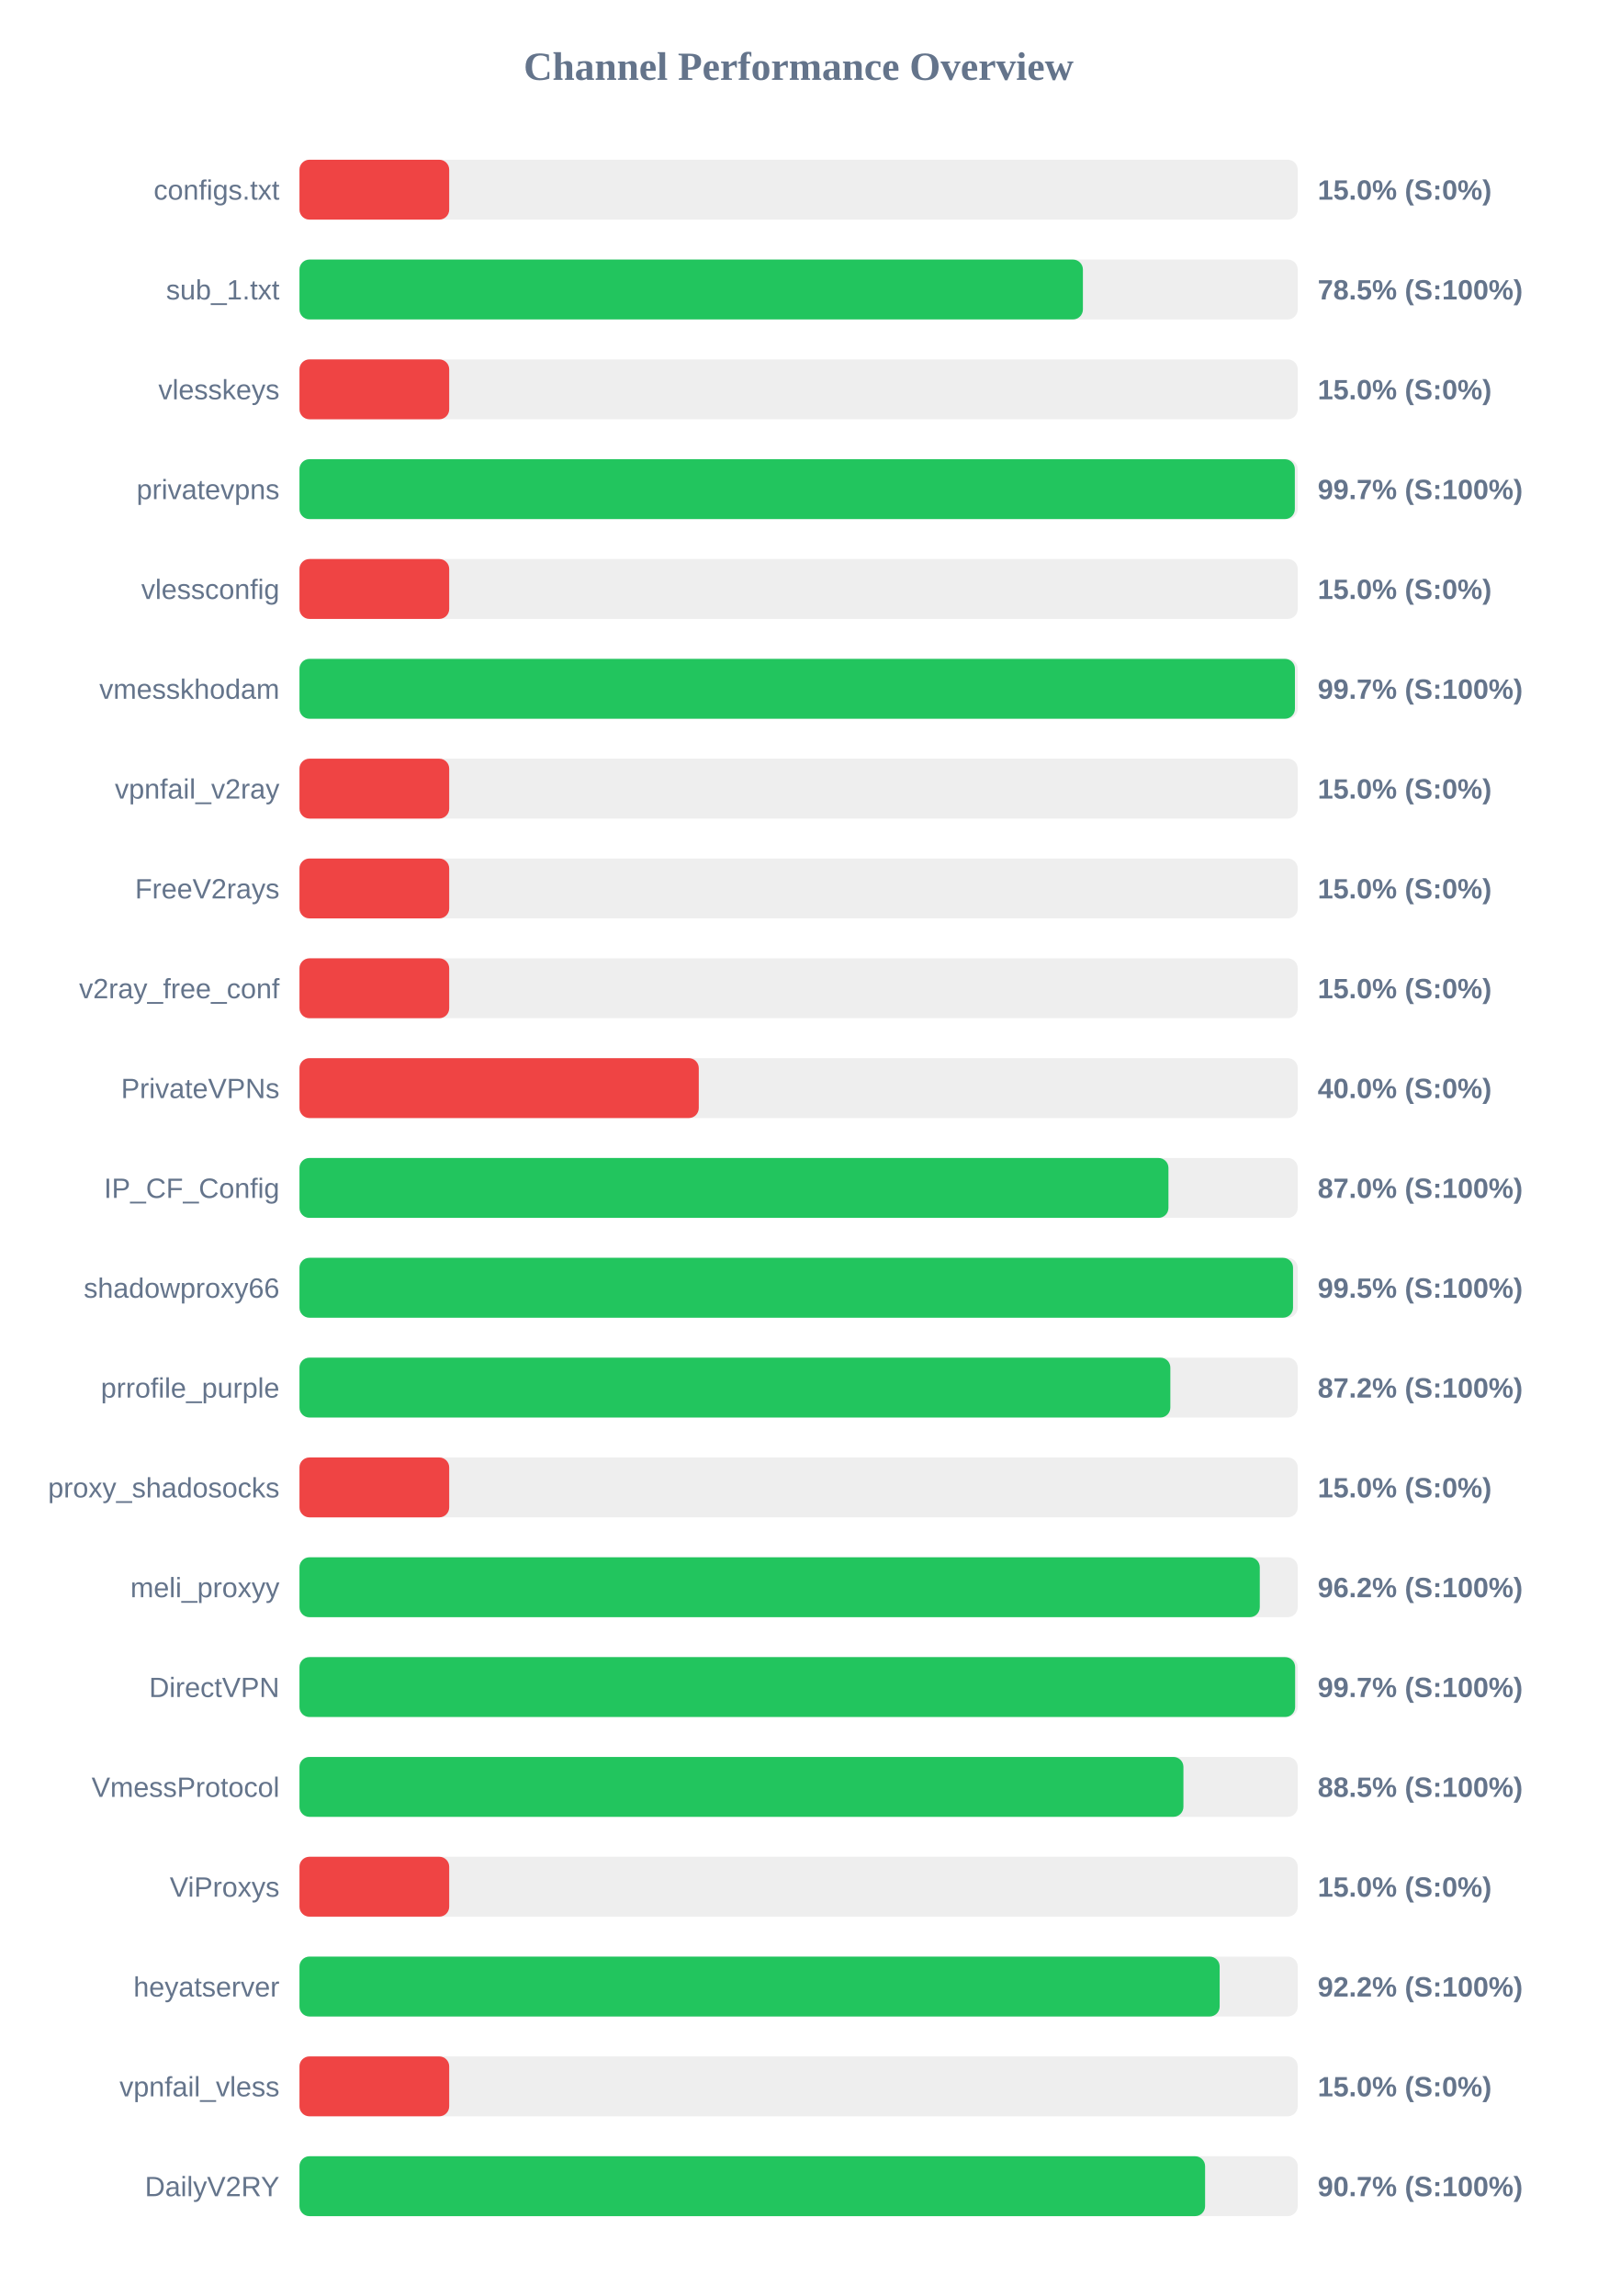
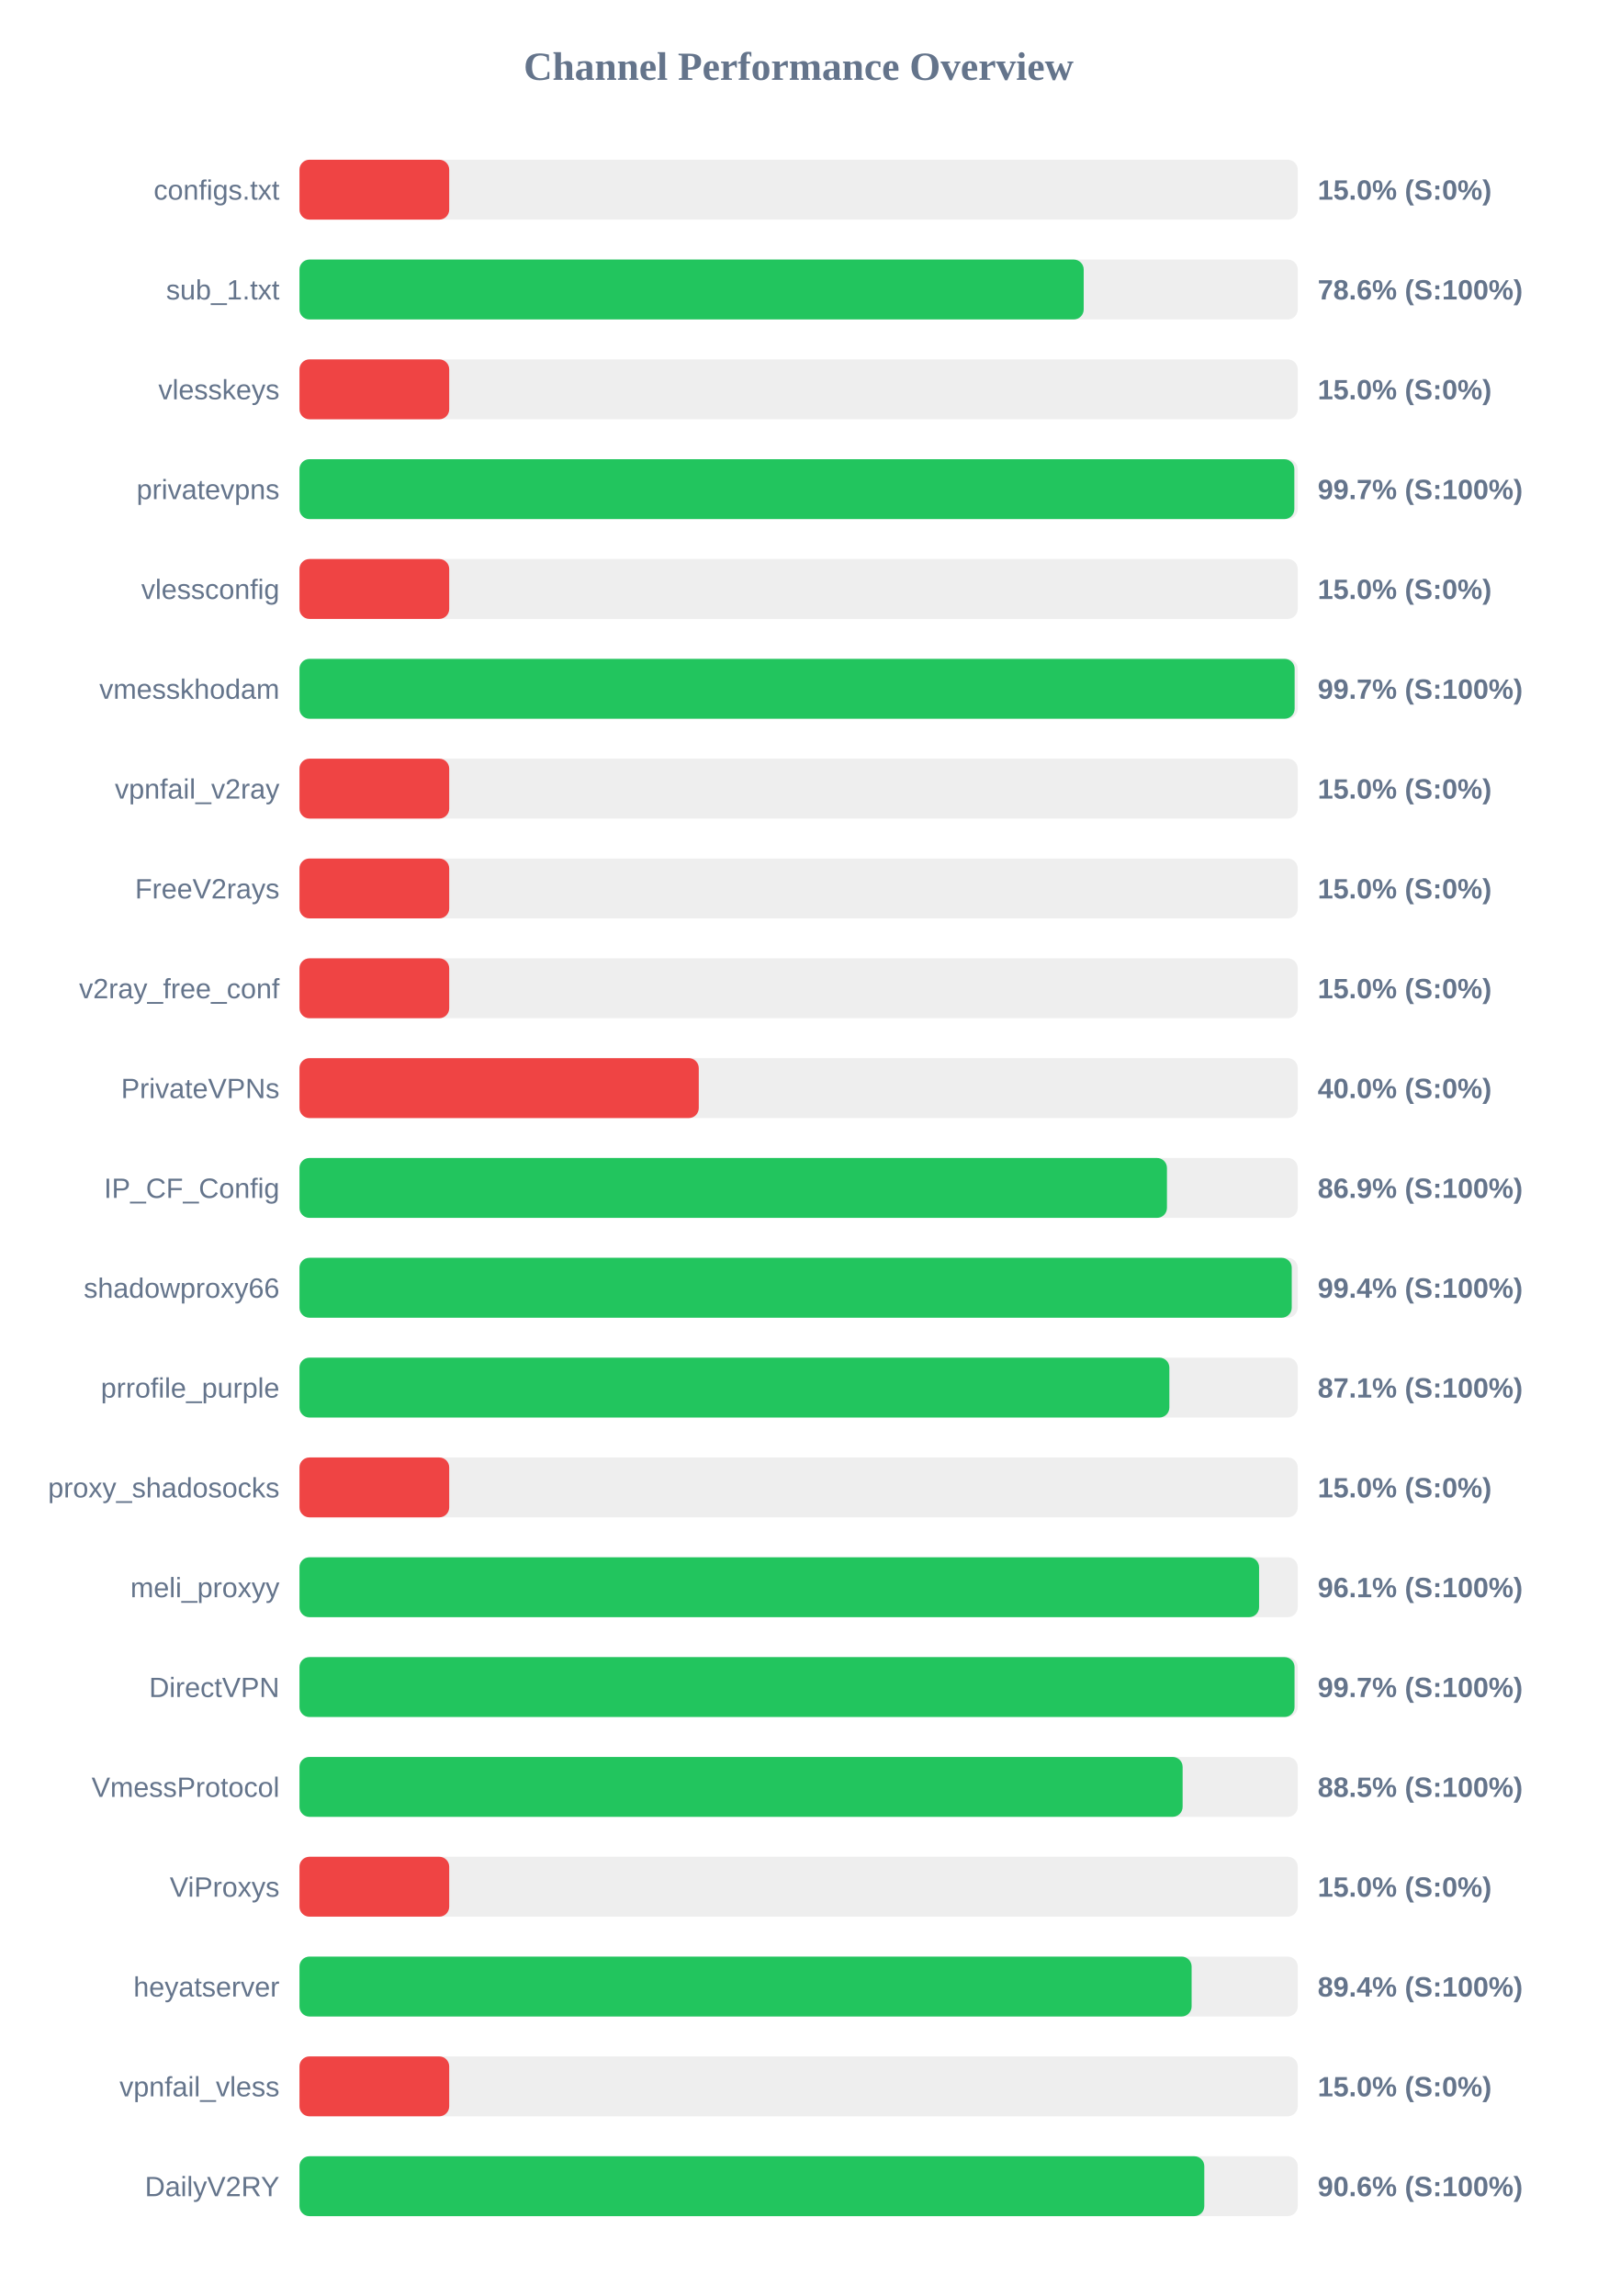
<svg xmlns="http://www.w3.org/2000/svg" width="800" height="1150" version="1.1">
  <style>
        .row { font: 14px Arial; fill: #64748b; }
        .score { font: bold 14px Arial; fill: #64748b; }
    </style>
  <text x="400" y="40" text-anchor="middle" font-size="20px" font-weight="bold" fill="#64748b">Channel Performance Overview</text>
  <rect x="150" y="80" width="500" height="30" fill="#eee" rx="5" />
  <rect x="150" y="80" width="75.0" height="30" fill="#ef4444" rx="5" />
  <text x="140" y="100" text-anchor="end" class="row">configs.txt</text>
  <text x="660" y="100" text-anchor="start" class="score">15.0% (S:0%)</text>
  <rect x="150" y="130" width="500" height="30" fill="#eee" rx="5" />
-   <rect x="150" y="130" width="392.4" height="30" fill="#22c55e" rx="5" />
+   <rect x="150" y="130" width="392.8" height="30" fill="#22c55e" rx="5" />
  <text x="140" y="150" text-anchor="end" class="row">sub_1.txt</text>
-   <text x="660" y="150" text-anchor="start" class="score">78.5% (S:100%)</text>
+   <text x="660" y="150" text-anchor="start" class="score">78.6% (S:100%)</text>
  <rect x="150" y="180" width="500" height="30" fill="#eee" rx="5" />
  <rect x="150" y="180" width="75.0" height="30" fill="#ef4444" rx="5" />
  <text x="140" y="200" text-anchor="end" class="row">vlesskeys</text>
  <text x="660" y="200" text-anchor="start" class="score">15.0% (S:0%)</text>
  <rect x="150" y="230" width="500" height="30" fill="#eee" rx="5" />
-   <rect x="150" y="230" width="498.55" height="30" fill="#22c55e" rx="5" />
+   <rect x="150" y="230" width="498.3" height="30" fill="#22c55e" rx="5" />
  <text x="140" y="250" text-anchor="end" class="row">privatevpns</text>
  <text x="660" y="250" text-anchor="start" class="score">99.7% (S:100%)</text>
  <rect x="150" y="280" width="500" height="30" fill="#eee" rx="5" />
  <rect x="150" y="280" width="75.0" height="30" fill="#ef4444" rx="5" />
  <text x="140" y="300" text-anchor="end" class="row">vlessconfig</text>
  <text x="660" y="300" text-anchor="start" class="score">15.0% (S:0%)</text>
  <rect x="150" y="330" width="500" height="30" fill="#eee" rx="5" />
-   <rect x="150" y="330" width="498.6" height="30" fill="#22c55e" rx="5" />
+   <rect x="150" y="330" width="498.45" height="30" fill="#22c55e" rx="5" />
  <text x="140" y="350" text-anchor="end" class="row">vmesskhodam</text>
  <text x="660" y="350" text-anchor="start" class="score">99.7% (S:100%)</text>
  <rect x="150" y="380" width="500" height="30" fill="#eee" rx="5" />
  <rect x="150" y="380" width="75.0" height="30" fill="#ef4444" rx="5" />
  <text x="140" y="400" text-anchor="end" class="row">vpnfail_v2ray</text>
  <text x="660" y="400" text-anchor="start" class="score">15.0% (S:0%)</text>
  <rect x="150" y="430" width="500" height="30" fill="#eee" rx="5" />
  <rect x="150" y="430" width="75.0" height="30" fill="#ef4444" rx="5" />
  <text x="140" y="450" text-anchor="end" class="row">FreeV2rays</text>
  <text x="660" y="450" text-anchor="start" class="score">15.0% (S:0%)</text>
  <rect x="150" y="480" width="500" height="30" fill="#eee" rx="5" />
  <rect x="150" y="480" width="75.0" height="30" fill="#ef4444" rx="5" />
  <text x="140" y="500" text-anchor="end" class="row">v2ray_free_conf</text>
  <text x="660" y="500" text-anchor="start" class="score">15.0% (S:0%)</text>
  <rect x="150" y="530" width="500" height="30" fill="#eee" rx="5" />
  <rect x="150" y="530" width="200.0" height="30" fill="#ef4444" rx="5" />
  <text x="140" y="550" text-anchor="end" class="row">PrivateVPNs</text>
  <text x="660" y="550" text-anchor="start" class="score">40.0% (S:0%)</text>
  <rect x="150" y="580" width="500" height="30" fill="#eee" rx="5" />
-   <rect x="150" y="580" width="435.25" height="30" fill="#22c55e" rx="5" />
+   <rect x="150" y="580" width="434.5" height="30" fill="#22c55e" rx="5" />
  <text x="140" y="600" text-anchor="end" class="row">IP_CF_Config</text>
-   <text x="660" y="600" text-anchor="start" class="score">87.0% (S:100%)</text>
+   <text x="660" y="600" text-anchor="start" class="score">86.9% (S:100%)</text>
  <rect x="150" y="630" width="500" height="30" fill="#eee" rx="5" />
-   <rect x="150" y="630" width="497.65" height="30" fill="#22c55e" rx="5" />
+   <rect x="150" y="630" width="497.0" height="30" fill="#22c55e" rx="5" />
  <text x="140" y="650" text-anchor="end" class="row">shadowproxy66</text>
-   <text x="660" y="650" text-anchor="start" class="score">99.5% (S:100%)</text>
+   <text x="660" y="650" text-anchor="start" class="score">99.4% (S:100%)</text>
  <rect x="150" y="680" width="500" height="30" fill="#eee" rx="5" />
-   <rect x="150" y="680" width="436.2" height="30" fill="#22c55e" rx="5" />
+   <rect x="150" y="680" width="435.7" height="30" fill="#22c55e" rx="5" />
  <text x="140" y="700" text-anchor="end" class="row">prrofile_purple</text>
-   <text x="660" y="700" text-anchor="start" class="score">87.2% (S:100%)</text>
+   <text x="660" y="700" text-anchor="start" class="score">87.1% (S:100%)</text>
  <rect x="150" y="730" width="500" height="30" fill="#eee" rx="5" />
  <rect x="150" y="730" width="75.0" height="30" fill="#ef4444" rx="5" />
  <text x="140" y="750" text-anchor="end" class="row">proxy_shadosocks</text>
  <text x="660" y="750" text-anchor="start" class="score">15.0% (S:0%)</text>
  <rect x="150" y="780" width="500" height="30" fill="#eee" rx="5" />
-   <rect x="150" y="780" width="481.0" height="30" fill="#22c55e" rx="5" />
+   <rect x="150" y="780" width="480.65" height="30" fill="#22c55e" rx="5" />
  <text x="140" y="800" text-anchor="end" class="row">meli_proxyy</text>
-   <text x="660" y="800" text-anchor="start" class="score">96.2% (S:100%)</text>
+   <text x="660" y="800" text-anchor="start" class="score">96.1% (S:100%)</text>
  <rect x="150" y="830" width="500" height="30" fill="#eee" rx="5" />
-   <rect x="150" y="830" width="498.7" height="30" fill="#22c55e" rx="5" />
+   <rect x="150" y="830" width="498.4" height="30" fill="#22c55e" rx="5" />
  <text x="140" y="850" text-anchor="end" class="row">DirectVPN</text>
  <text x="660" y="850" text-anchor="start" class="score">99.7% (S:100%)</text>
  <rect x="150" y="880" width="500" height="30" fill="#eee" rx="5" />
-   <rect x="150" y="880" width="442.75" height="30" fill="#22c55e" rx="5" />
+   <rect x="150" y="880" width="442.35" height="30" fill="#22c55e" rx="5" />
  <text x="140" y="900" text-anchor="end" class="row">VmessProtocol</text>
  <text x="660" y="900" text-anchor="start" class="score">88.5% (S:100%)</text>
  <rect x="150" y="930" width="500" height="30" fill="#eee" rx="5" />
  <rect x="150" y="930" width="75.0" height="30" fill="#ef4444" rx="5" />
  <text x="140" y="950" text-anchor="end" class="row">ViProxys</text>
  <text x="660" y="950" text-anchor="start" class="score">15.0% (S:0%)</text>
  <rect x="150" y="980" width="500" height="30" fill="#eee" rx="5" />
-   <rect x="150" y="980" width="460.9" height="30" fill="#22c55e" rx="5" />
+   <rect x="150" y="980" width="446.85" height="30" fill="#22c55e" rx="5" />
  <text x="140" y="1000" text-anchor="end" class="row">heyatserver</text>
-   <text x="660" y="1000" text-anchor="start" class="score">92.2% (S:100%)</text>
+   <text x="660" y="1000" text-anchor="start" class="score">89.4% (S:100%)</text>
  <rect x="150" y="1030" width="500" height="30" fill="#eee" rx="5" />
  <rect x="150" y="1030" width="75.0" height="30" fill="#ef4444" rx="5" />
  <text x="140" y="1050" text-anchor="end" class="row">vpnfail_vless</text>
  <text x="660" y="1050" text-anchor="start" class="score">15.0% (S:0%)</text>
  <rect x="150" y="1080" width="500" height="30" fill="#eee" rx="5" />
-   <rect x="150" y="1080" width="453.6" height="30" fill="#22c55e" rx="5" />
+   <rect x="150" y="1080" width="453.2" height="30" fill="#22c55e" rx="5" />
  <text x="140" y="1100" text-anchor="end" class="row">DailyV2RY</text>
-   <text x="660" y="1100" text-anchor="start" class="score">90.7% (S:100%)</text>
+   <text x="660" y="1100" text-anchor="start" class="score">90.6% (S:100%)</text>
</svg>
